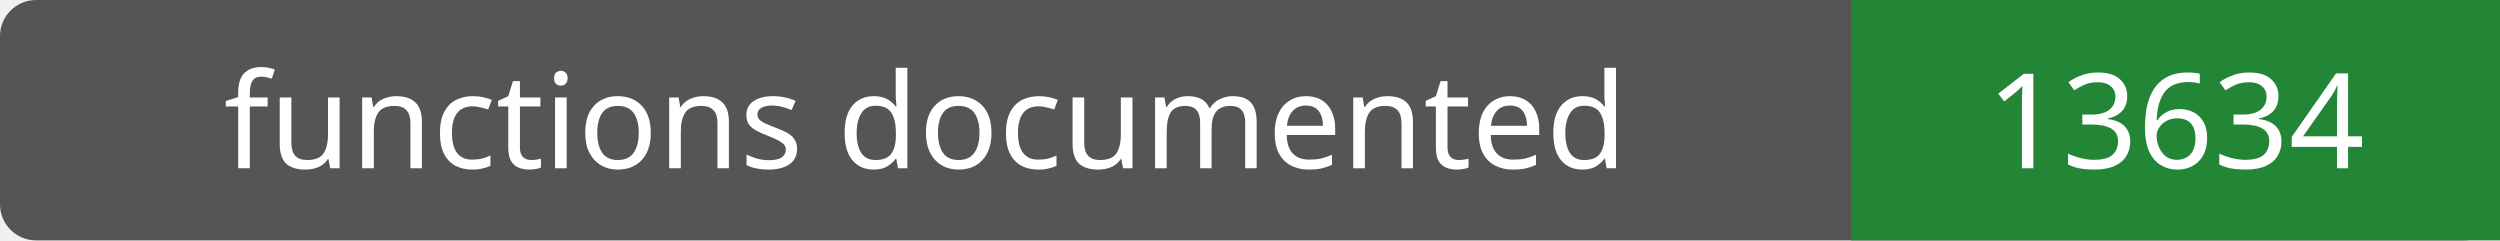
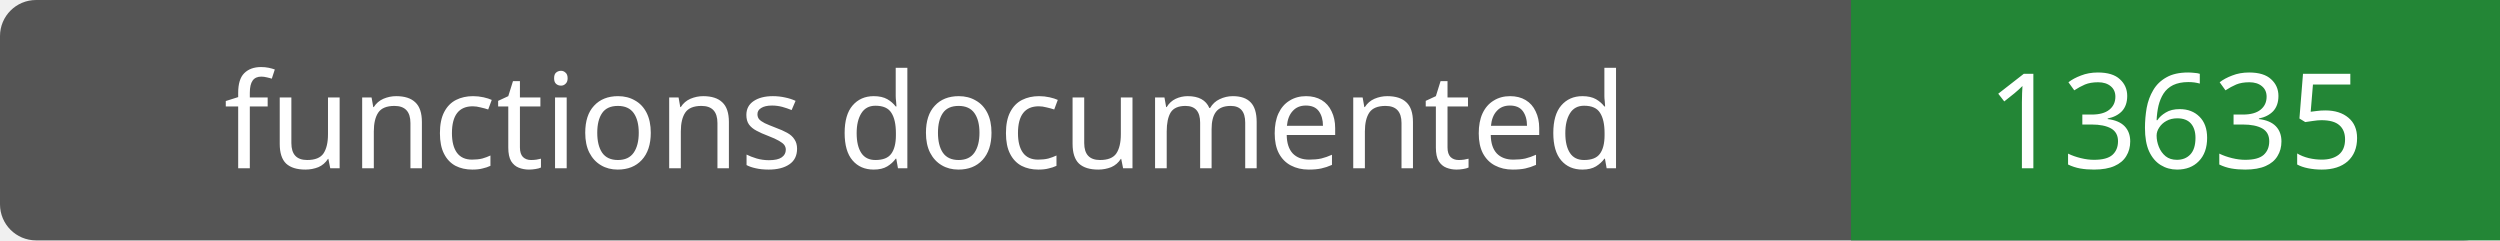
- <svg xmlns="http://www.w3.org/2000/svg" width="208" height="20" role="img" aria-label="functions documented: 13634">
+ <svg xmlns="http://www.w3.org/2000/svg" width="208" height="20" role="img" aria-label="functions documented: 13635">
  <rect width="208" height="20" rx="3" fill="#555" />
  <path fill="#238636" d="M154 0h54v20H154z" />
  <g fill="#fff" text-anchor="middle" font-family="Verdana,sans-serif" font-size="11">
    <text x="77.0" y="14">functions documented</text>
-     <text x="181.0" y="14">13634</text>
+     <text x="181.0" y="14">13635</text>
  </g>
</svg>
